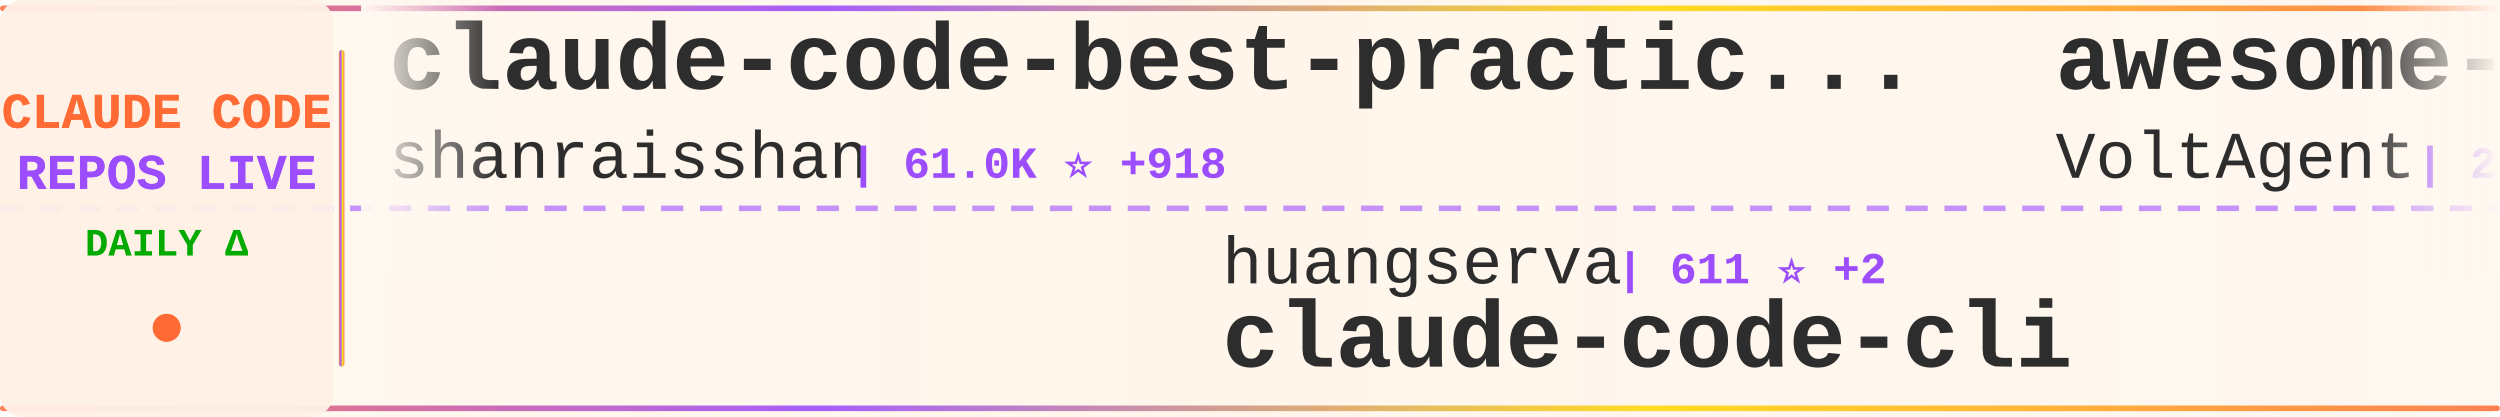
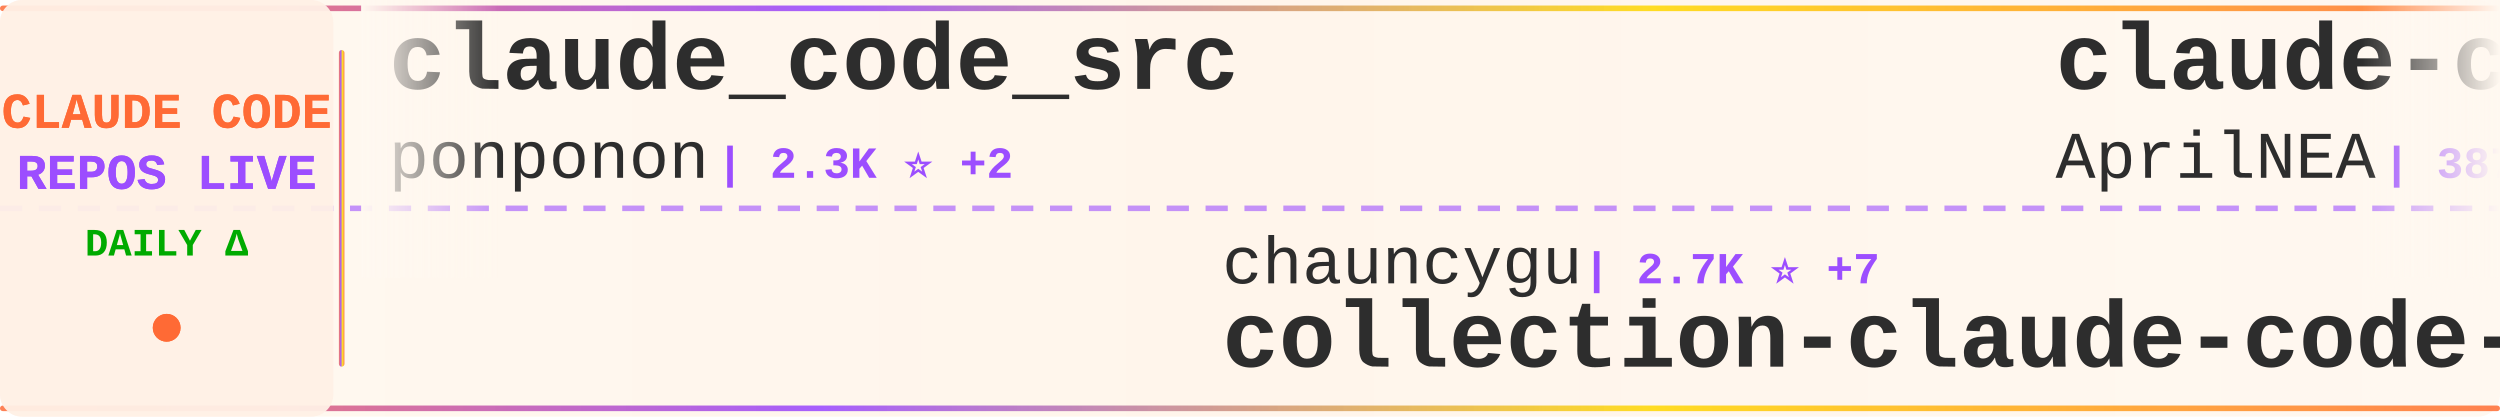
<svg xmlns="http://www.w3.org/2000/svg" width="900" height="150">
  <defs>
    <linearGradient id="tickerBg" x1="0%" y1="0%" x2="100%" y2="0%">
      <stop offset="0%" style="stop-color:#fff8f0;stop-opacity:0.98" />
      <stop offset="50%" style="stop-color:#fff5eb;stop-opacity:1" />
      <stop offset="100%" style="stop-color:#fff8f0;stop-opacity:0.98" />
    </linearGradient>
    <linearGradient id="borderGrad" x1="0%" y1="0%" x2="100%" y2="0%">
      <stop offset="0%" style="stop-color:#FF6B35;stop-opacity:0.85">
        <animate attributeName="stop-opacity" values="0.85;1;0.85" dur="2s" repeatCount="indefinite" />
      </stop>
      <stop offset="33%" style="stop-color:#9C4EFF;stop-opacity:0.9">
        <animate attributeName="stop-opacity" values="0.9;1;0.9" dur="2.2s" repeatCount="indefinite" />
      </stop>
      <stop offset="66%" style="stop-color:#FFD700;stop-opacity:0.85">
        <animate attributeName="stop-opacity" values="0.85;1;0.85" dur="1.8s" repeatCount="indefinite" />
      </stop>
      <stop offset="100%" style="stop-color:#FF6B35;stop-opacity:0.85">
        <animate attributeName="stop-opacity" values="0.85;1;0.85" dur="2s" repeatCount="indefinite" />
      </stop>
    </linearGradient>
    <filter id="textGlow">
      <feGaussianBlur stdDeviation="0.15" result="coloredBlur" />
      <feMerge>
        <feMergeNode in="coloredBlur" />
        <feMergeNode in="SourceGraphic" />
      </feMerge>
    </filter>
    <filter id="metricGlow">
      <feGaussianBlur stdDeviation="0.2" result="coloredBlur" />
      <feMerge>
        <feMergeNode in="coloredBlur" />
        <feMergeNode in="SourceGraphic" />
      </feMerge>
    </filter>
    <linearGradient id="leftFade" x1="0%" y1="0%" x2="100%" y2="0%">
      <stop offset="0%" style="stop-color:#fff8f0;stop-opacity:1" />
      <stop offset="100%" style="stop-color:#fff8f0;stop-opacity:0" />
    </linearGradient>
    <linearGradient id="rightFade" x1="0%" y1="0%" x2="100%" y2="0%">
      <stop offset="0%" style="stop-color:#fff8f0;stop-opacity:0" />
      <stop offset="100%" style="stop-color:#fff8f0;stop-opacity:1" />
    </linearGradient>
  </defs>
  <rect width="900" height="150" fill="url(#tickerBg)" rx="8" />
  <rect x="0" y="2" width="900" height="2" fill="url(#borderGrad)" rx="1" />
  <rect x="0" y="146" width="900" height="2" fill="url(#borderGrad)" rx="1" />
  <line x1="0" y1="75" x2="900" y2="75" stroke="#9C4EFF" stroke-width="2" stroke-dasharray="8 6" opacity="0.6" />
  <rect x="0" y="0" width="120" height="150" fill="#fff0e6" opacity="0.95" rx="8" />
  <text x="60" y="46" font-family="'Courier New', monospace" font-size="18" font-weight="bold" fill="#FF6B35" text-anchor="middle" filter="url(#textGlow)">
    CLAUDE CODE
  </text>
  <text x="60" y="68" font-family="'Courier New', monospace" font-size="18" font-weight="bold" fill="#9C4EFF" text-anchor="middle" filter="url(#textGlow)">
    REPOS LIVE
  </text>
  <text x="60" y="92" font-family="'Courier New', monospace" font-size="14" font-weight="bold" fill="#00aa00" text-anchor="middle">
    DAILY Δ
  </text>
  <circle cx="60" cy="118" r="5" fill="#FF6B35" filter="url(#metricGlow)">
    <animate attributeName="r" values="4;6;4" dur="1.5s" repeatCount="indefinite" />
    <animate attributeName="opacity" values="0.6;1;0.6" dur="1.5s" repeatCount="indefinite" />
  </circle>
  <rect x="122" y="18" width="2" height="114" fill="url(#borderGrad)" rx="1" />
  <clipPath id="tickerClip">
    <rect x="130" y="0" width="770" height="150" />
  </clipPath>
  <g clip-path="url(#tickerClip)">
    <g id="tickerItems">
      <animateTransform attributeName="transform" attributeType="XML" type="translate" from="0 0" to="-3000 0" dur="54s" repeatCount="indefinite" />
      <g transform="translate(0, 0)">
-         <text x="140" y="32" font-family="'Courier New', monospace" font-size="34" font-weight="bold" fill="#2d2d2d">claude-code-best-practic...</text>
-         <text x="140" y="64" font-family="'Courier New', monospace" font-size="24" font-weight="normal" fill="#2d2d2d" opacity="1.0">shanraisshan</text>
-         <text x="306" y="64" font-family="'Courier New', monospace" font-size="16" font-weight="bold" fill="#9C4EFF"> | 61.0K ⭐ +918</text>
+         <text x="140" y="32" font-family="'Courier New', monospace" font-size="34" font-weight="bold" fill="#2d2d2d">claude_code_src</text>
+         <text x="140" y="64" font-family="'Courier New', monospace" font-size="24" font-weight="normal" fill="#2d2d2d" opacity="1.0">ponponon</text>
+         <text x="258" y="64" font-family="'Courier New', monospace" font-size="16" font-weight="bold" fill="#9C4EFF"> | 2.3K ⭐ +2</text>
      </g>
      <g transform="translate(300, 0)">
-         <text x="140" y="102" font-family="'Courier New', monospace" font-size="24" font-weight="normal" fill="#2d2d2d" opacity="1.0">huangserva</text>
-         <text x="282" y="102" font-family="'Courier New', monospace" font-size="16" font-weight="bold" fill="#9C4EFF"> | 611 ⭐ +2</text>
-         <text x="140" y="132" font-family="'Courier New', monospace" font-size="34" font-weight="bold" fill="#2d2d2d">claude-code-cli</text>
+         <text x="140" y="102" font-family="'Courier New', monospace" font-size="24" font-weight="normal" fill="#2d2d2d" opacity="1.0">chauncygu</text>
+         <text x="270" y="102" font-family="'Courier New', monospace" font-size="16" font-weight="bold" fill="#9C4EFF"> | 2.7K ⭐ +7</text>
+         <text x="140" y="132" font-family="'Courier New', monospace" font-size="34" font-weight="bold" fill="#2d2d2d">collection-claude-code-s...</text>
      </g>
      <g transform="translate(600, 0)">
-         <text x="140" y="32" font-family="'Courier New', monospace" font-size="34" font-weight="bold" fill="#2d2d2d">awesome-claude-code-suba...</text>
-         <text x="140" y="64" font-family="'Courier New', monospace" font-size="24" font-weight="normal" fill="#2d2d2d" opacity="1.0">VoltAgent</text>
-         <text x="270" y="64" font-family="'Courier New', monospace" font-size="16" font-weight="bold" fill="#9C4EFF"> | 22.4K ⭐ +45</text>
+         <text x="140" y="32" font-family="'Courier New', monospace" font-size="34" font-weight="bold" fill="#2d2d2d">claude-code-source</text>
+         <text x="140" y="64" font-family="'Courier New', monospace" font-size="24" font-weight="normal" fill="#2d2d2d" opacity="1.0">AprilNEA</text>
+         <text x="258" y="64" font-family="'Courier New', monospace" font-size="16" font-weight="bold" fill="#9C4EFF"> | 387 ⭐</text>
      </g>
      <g transform="translate(900, 0)">
-         <text x="140" y="102" font-family="'Courier New', monospace" font-size="24" font-weight="normal" fill="#2d2d2d" opacity="1.0">centminmod</text>
-         <text x="282" y="102" font-family="'Courier New', monospace" font-size="16" font-weight="bold" fill="#9C4EFF"> | 2.4K ⭐ +2</text>
-         <text x="140" y="132" font-family="'Courier New', monospace" font-size="34" font-weight="bold" fill="#2d2d2d">my-claude-code-setup</text>
-       </g>
-       <g transform="translate(1200, 0)">
-         <text x="140" y="32" font-family="'Courier New', monospace" font-size="34" font-weight="bold" fill="#2d2d2d">claude-code-book</text>
-         <text x="140" y="64" font-family="'Courier New', monospace" font-size="24" font-weight="normal" fill="#2d2d2d" opacity="1.0">lintsinghua</text>
-         <text x="294" y="64" font-family="'Courier New', monospace" font-size="16" font-weight="bold" fill="#9C4EFF"> | 3.8K ⭐ +19</text>
-       </g>
-       <g transform="translate(1500, 0)">
-         <text x="140" y="102" font-family="'Courier New', monospace" font-size="24" font-weight="normal" fill="#2d2d2d" opacity="1.0">multica-ai</text>
-         <text x="282" y="102" font-family="'Courier New', monospace" font-size="16" font-weight="bold" fill="#9C4EFF"> | 182.5K ⭐ +699</text>
-         <text x="140" y="132" font-family="'Courier New', monospace" font-size="34" font-weight="bold" fill="#2d2d2d">andrej-karpathy-skills</text>
-       </g>
-       <g transform="translate(1800, 0)">
-         <text x="140" y="32" font-family="'Courier New', monospace" font-size="34" font-weight="bold" fill="#2d2d2d">ECC</text>
-         <text x="140" y="64" font-family="'Courier New', monospace" font-size="24" font-weight="normal" fill="#2d2d2d" opacity="1.0">affaan-m</text>
-         <text x="258" y="64" font-family="'Courier New', monospace" font-size="16" font-weight="bold" fill="#9C4EFF"> | 221.9K ⭐ +549</text>
-       </g>
-       <g transform="translate(2100, 0)">
-         <text x="140" y="102" font-family="'Courier New', monospace" font-size="24" font-weight="normal" fill="#2d2d2d" opacity="1.0">luongnv89</text>
-         <text x="270" y="102" font-family="'Courier New', monospace" font-size="16" font-weight="bold" fill="#9C4EFF"> | 38.3K ⭐ +124</text>
-         <text x="140" y="132" font-family="'Courier New', monospace" font-size="34" font-weight="bold" fill="#2d2d2d">claude-howto</text>
-       </g>
-       <g transform="translate(2400, 0)">
-         <text x="140" y="32" font-family="'Courier New', monospace" font-size="34" font-weight="bold" fill="#2d2d2d">claude-code-spec-workflo...</text>
-         <text x="140" y="64" font-family="'Courier New', monospace" font-size="24" font-weight="normal" fill="#2d2d2d" opacity="1.0">Pimzino</text>
-         <text x="246" y="64" font-family="'Courier New', monospace" font-size="16" font-weight="bold" fill="#9C4EFF"> | 3.8K ⭐ +2</text>
-       </g>
-       <g transform="translate(2700, 0)">
        <text x="140" y="102" font-family="'Courier New', monospace" font-size="24" font-weight="normal" fill="#2d2d2d" opacity="1.0">pengchengneo</text>
        <text x="306" y="102" font-family="'Courier New', monospace" font-size="16" font-weight="bold" fill="#9C4EFF"> | 1.6K ⭐ +5</text>
        <text x="140" y="132" font-family="'Courier New', monospace" font-size="34" font-weight="bold" fill="#2d2d2d">Claude-Code</text>
      </g>
-       <g transform="translate(3000, 0)">
+       <g transform="translate(1200, 0)">
        <text x="140" y="32" font-family="'Courier New', monospace" font-size="34" font-weight="bold" fill="#2d2d2d">claude-code-best-practic...</text>
        <text x="140" y="64" font-family="'Courier New', monospace" font-size="24" font-weight="normal" fill="#2d2d2d" opacity="1.0">shanraisshan</text>
-         <text x="306" y="64" font-family="'Courier New', monospace" font-size="16" font-weight="bold" fill="#9C4EFF"> | 61.0K ⭐ +918</text>
+         <text x="306" y="64" font-family="'Courier New', monospace" font-size="16" font-weight="bold" fill="#9C4EFF"> | 61.0K ⭐ +881</text>
+       </g>
+       <g transform="translate(1500, 0)">
+         <text x="140" y="102" font-family="'Courier New', monospace" font-size="24" font-weight="normal" fill="#2d2d2d" opacity="1.0">https-deeplearning-ai</text>
+         <text x="414" y="102" font-family="'Courier New', monospace" font-size="16" font-weight="bold" fill="#9C4EFF"> | 534 ⭐</text>
+         <text x="140" y="132" font-family="'Courier New', monospace" font-size="34" font-weight="bold" fill="#2d2d2d">sc-claude-code-files</text>
+       </g>
+       <g transform="translate(1800, 0)">
+         <text x="140" y="32" font-family="'Courier New', monospace" font-size="34" font-weight="bold" fill="#2d2d2d">claude-code-source</text>
+         <text x="140" y="64" font-family="'Courier New', monospace" font-size="24" font-weight="normal" fill="#2d2d2d" opacity="1.0">JrCx7scC</text>
+         <text x="258" y="64" font-family="'Courier New', monospace" font-size="16" font-weight="bold" fill="#9C4EFF"> | 371 ⭐</text>
+       </g>
+       <g transform="translate(2100, 0)">
+         <text x="140" y="102" font-family="'Courier New', monospace" font-size="24" font-weight="normal" fill="#2d2d2d" opacity="1.0">RichardAtCT</text>
+         <text x="294" y="102" font-family="'Courier New', monospace" font-size="16" font-weight="bold" fill="#9C4EFF"> | 2.7K ⭐ +2</text>
+         <text x="140" y="132" font-family="'Courier New', monospace" font-size="34" font-weight="bold" fill="#2d2d2d">claude-code-telegram</text>
+       </g>
+       <g transform="translate(2400, 0)">
+         <text x="140" y="32" font-family="'Courier New', monospace" font-size="34" font-weight="bold" fill="#2d2d2d">claude-code-webui</text>
+         <text x="140" y="64" font-family="'Courier New', monospace" font-size="24" font-weight="normal" fill="#2d2d2d" opacity="1.0">sugyan</text>
+         <text x="234" y="64" font-family="'Courier New', monospace" font-size="16" font-weight="bold" fill="#9C4EFF"> | 1.1K ⭐ +1</text>
+       </g>
+       <g transform="translate(2700, 0)">
+         <text x="140" y="102" font-family="'Courier New', monospace" font-size="24" font-weight="normal" fill="#2d2d2d" opacity="1.0">lorryjovens-hub</text>
+         <text x="342" y="102" font-family="'Courier New', monospace" font-size="16" font-weight="bold" fill="#9C4EFF"> | 1.6K ⭐</text>
+         <text x="140" y="132" font-family="'Courier New', monospace" font-size="34" font-weight="bold" fill="#2d2d2d">claude-code-rust</text>
+       </g>
+       <g transform="translate(3000, 0)">
+         <text x="140" y="32" font-family="'Courier New', monospace" font-size="34" font-weight="bold" fill="#2d2d2d">claude_code_src</text>
+         <text x="140" y="64" font-family="'Courier New', monospace" font-size="24" font-weight="normal" fill="#2d2d2d" opacity="1.0">ponponon</text>
+         <text x="258" y="64" font-family="'Courier New', monospace" font-size="16" font-weight="bold" fill="#9C4EFF"> | 2.3K ⭐ +2</text>
      </g>
      <g transform="translate(3300, 0)">
-         <text x="140" y="102" font-family="'Courier New', monospace" font-size="24" font-weight="normal" fill="#2d2d2d" opacity="1.0">huangserva</text>
-         <text x="282" y="102" font-family="'Courier New', monospace" font-size="16" font-weight="bold" fill="#9C4EFF"> | 611 ⭐ +2</text>
-         <text x="140" y="132" font-family="'Courier New', monospace" font-size="34" font-weight="bold" fill="#2d2d2d">claude-code-cli</text>
+         <text x="140" y="102" font-family="'Courier New', monospace" font-size="24" font-weight="normal" fill="#2d2d2d" opacity="1.0">chauncygu</text>
+         <text x="270" y="102" font-family="'Courier New', monospace" font-size="16" font-weight="bold" fill="#9C4EFF"> | 2.7K ⭐ +7</text>
+         <text x="140" y="132" font-family="'Courier New', monospace" font-size="34" font-weight="bold" fill="#2d2d2d">collection-claude-code-s...</text>
      </g>
      <g transform="translate(3600, 0)">
-         <text x="140" y="32" font-family="'Courier New', monospace" font-size="34" font-weight="bold" fill="#2d2d2d">awesome-claude-code-suba...</text>
-         <text x="140" y="64" font-family="'Courier New', monospace" font-size="24" font-weight="normal" fill="#2d2d2d" opacity="1.0">VoltAgent</text>
-         <text x="270" y="64" font-family="'Courier New', monospace" font-size="16" font-weight="bold" fill="#9C4EFF"> | 22.4K ⭐ +45</text>
+         <text x="140" y="32" font-family="'Courier New', monospace" font-size="34" font-weight="bold" fill="#2d2d2d">claude-code-source</text>
+         <text x="140" y="64" font-family="'Courier New', monospace" font-size="24" font-weight="normal" fill="#2d2d2d" opacity="1.0">AprilNEA</text>
+         <text x="258" y="64" font-family="'Courier New', monospace" font-size="16" font-weight="bold" fill="#9C4EFF"> | 387 ⭐</text>
      </g>
      <g transform="translate(3900, 0)">
-         <text x="140" y="102" font-family="'Courier New', monospace" font-size="24" font-weight="normal" fill="#2d2d2d" opacity="1.0">centminmod</text>
-         <text x="282" y="102" font-family="'Courier New', monospace" font-size="16" font-weight="bold" fill="#9C4EFF"> | 2.4K ⭐ +2</text>
-         <text x="140" y="132" font-family="'Courier New', monospace" font-size="34" font-weight="bold" fill="#2d2d2d">my-claude-code-setup</text>
+         <text x="140" y="102" font-family="'Courier New', monospace" font-size="24" font-weight="normal" fill="#2d2d2d" opacity="1.0">pengchengneo</text>
+         <text x="306" y="102" font-family="'Courier New', monospace" font-size="16" font-weight="bold" fill="#9C4EFF"> | 1.6K ⭐ +5</text>
+         <text x="140" y="132" font-family="'Courier New', monospace" font-size="34" font-weight="bold" fill="#2d2d2d">Claude-Code</text>
      </g>
    </g>
  </g>
  <rect x="130" y="0" width="50" height="100" fill="url(#leftFade)" />
  <rect x="850" y="0" width="50" height="100" fill="url(#rightFade)" />
</svg>
